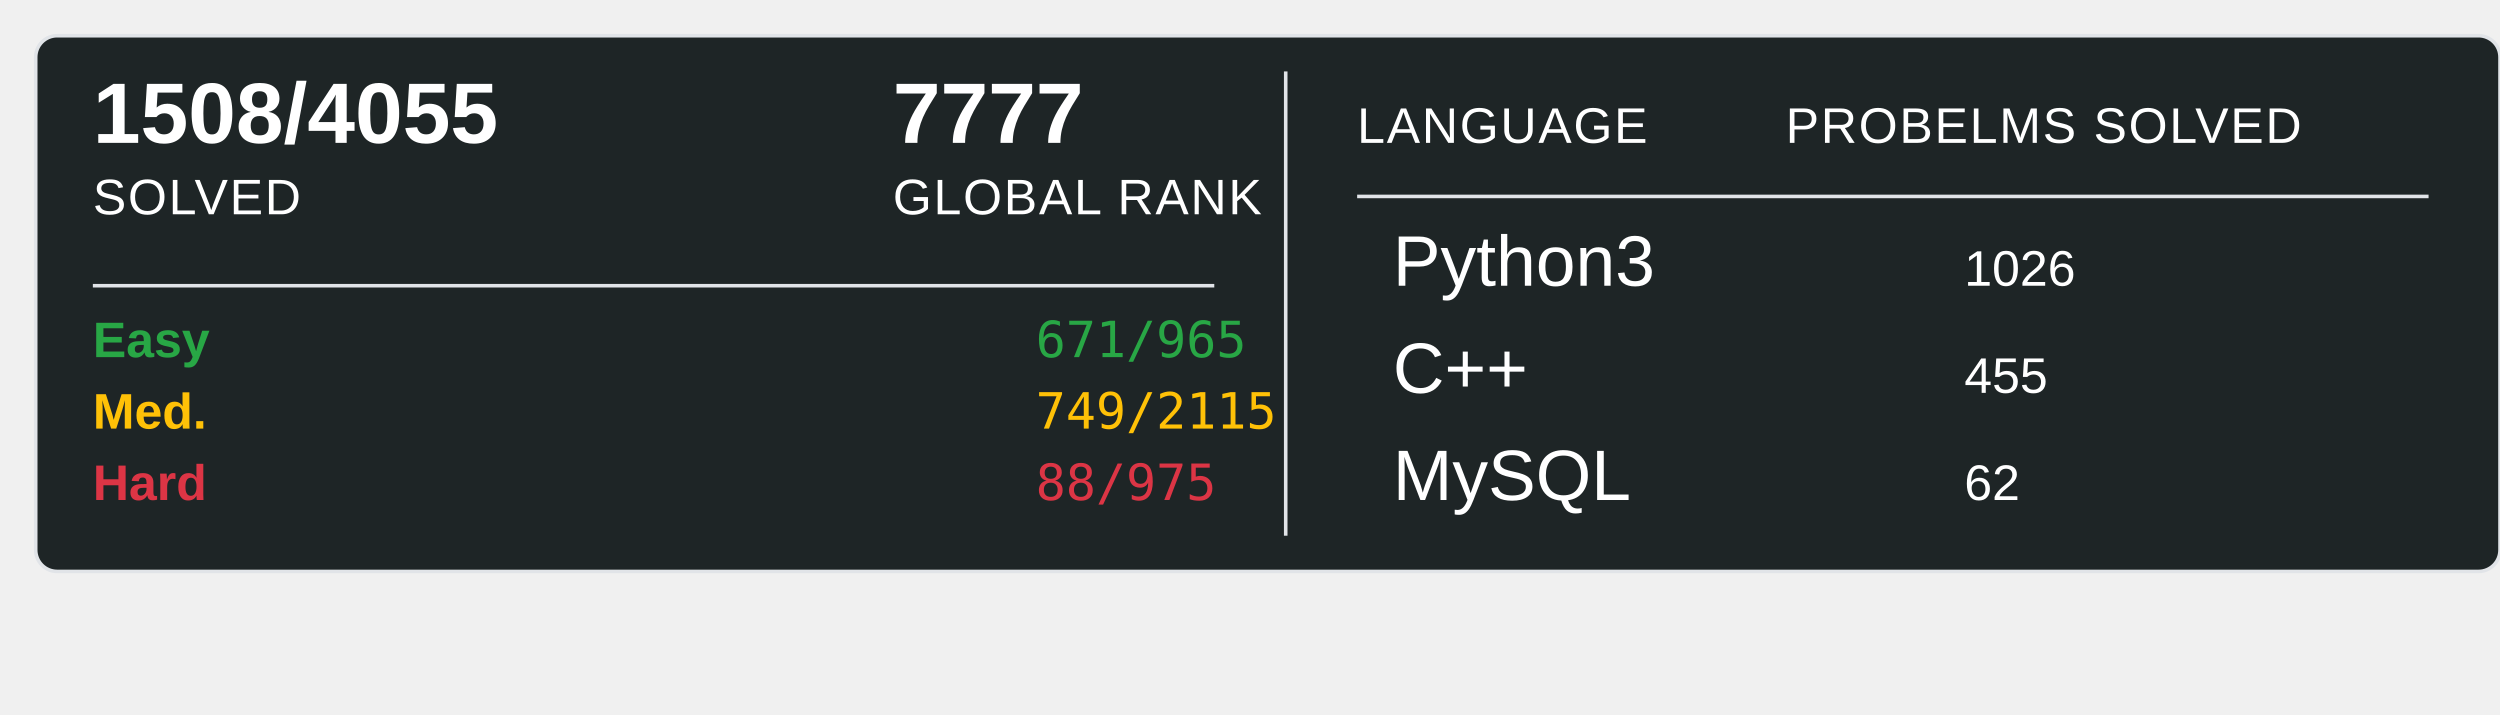
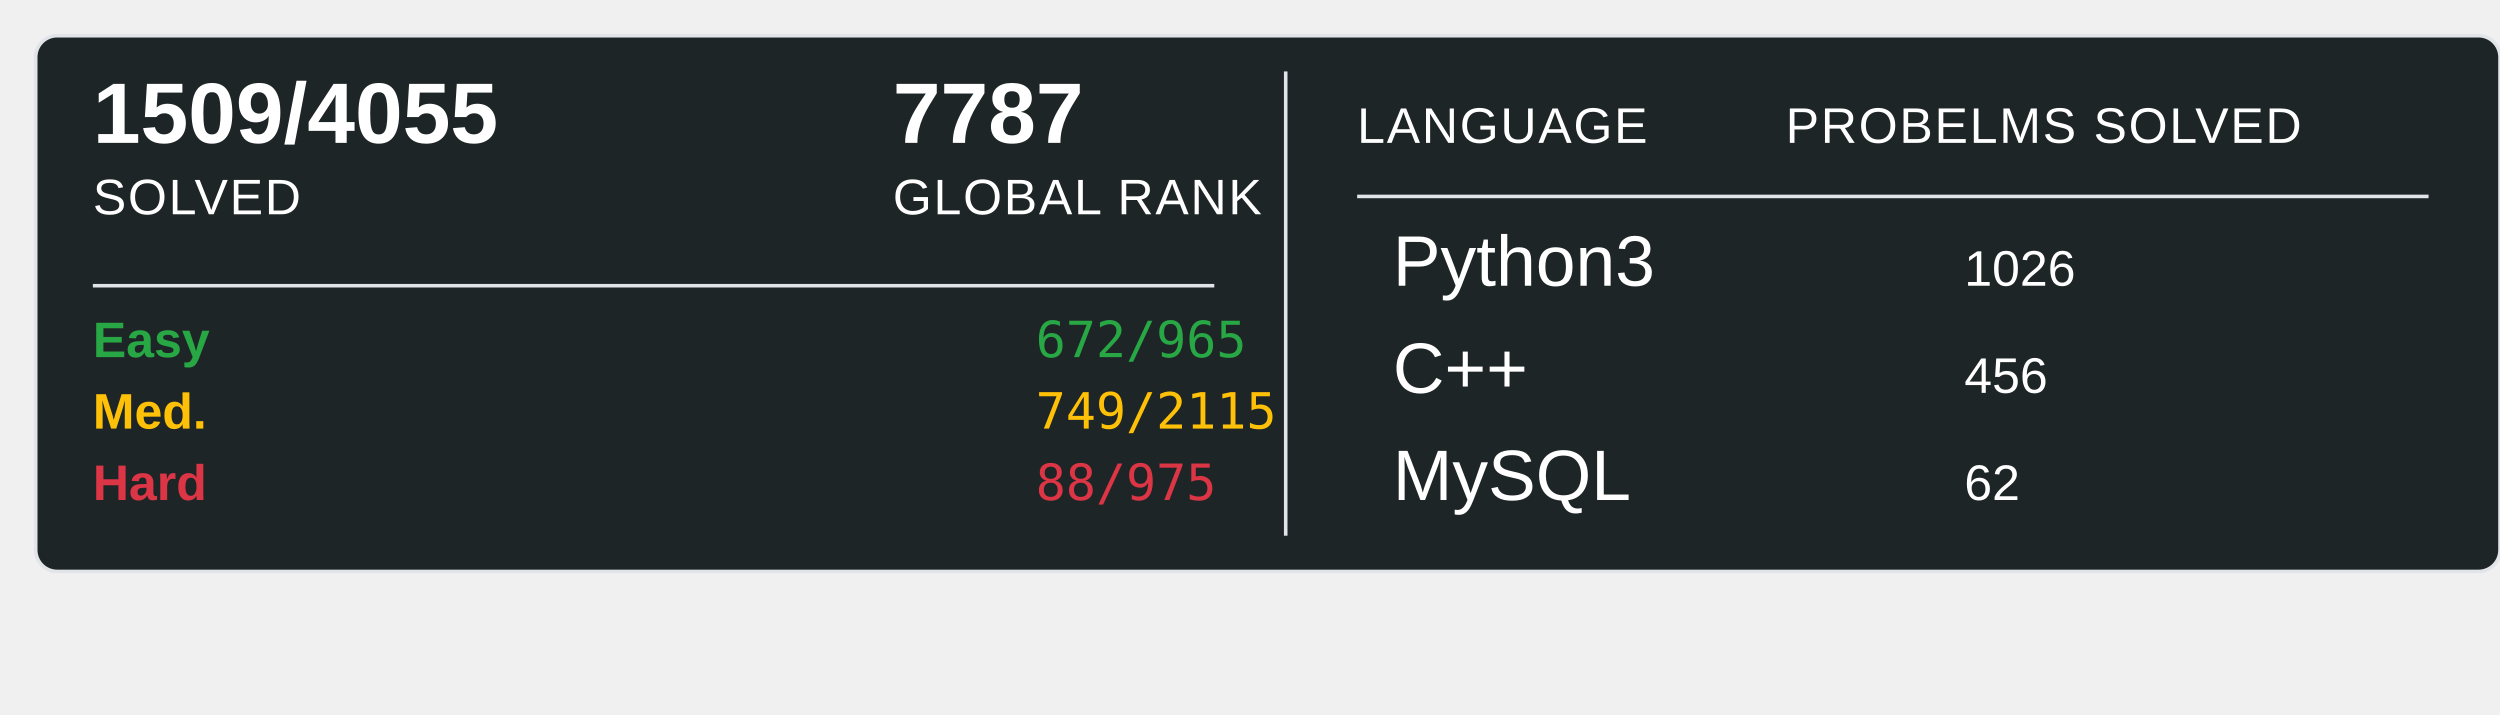
<svg xmlns="http://www.w3.org/2000/svg" width="700" height="200">
  <rect x="10" y="10" width="690" height="150" rx="6" ry="6" fill="#1E2526" stroke="#e1e4e8" stroke-width="1" />
-   <text x="26" y="40" font-family="Arial, sans-serif" font-size="24" font-weight="600" fill="#ffffff">1508/4055</text>
+   <text x="26" y="40" font-family="Arial, sans-serif" font-size="24" font-weight="600" fill="#ffffff">1509/4055</text>
  <text x="26" y="60" font-family="Arial, sans-serif" font-size="14" fill="#ffffff" text-transform="uppercase" letter-spacing="0.5">SOLVED</text>
-   <text x="250" y="40" font-family="Arial, sans-serif" font-size="24" font-weight="600" fill="#ffffff">7777</text>
+   <text x="250" y="40" font-family="Arial, sans-serif" font-size="24" font-weight="600" fill="#ffffff">7787</text>
  <text x="250" y="60" font-family="Arial, sans-serif" font-size="14" fill="#ffffff" text-transform="uppercase" letter-spacing="0.5">GLOBAL RANK</text>
  <line x1="26" y1="80" x2="340" y2="80" stroke="#e1e4e8" stroke-width="1" />
  <text x="26" y="100" font-family="Arial, sans-serif" font-size="14" font-weight="600" fill="#28a745">Easy</text>
-   <text x="290" y="100" font-family="monospace" font-size="14" fill="#28a745">671/965</text>
+   <text x="290" y="100" font-family="monospace" font-size="14" fill="#28a745">672/965</text>
  <text x="26" y="120" font-family="Arial, sans-serif" font-size="14" font-weight="600" fill="#ffc107">Med.</text>
  <text x="290" y="120" font-family="monospace" font-size="14" fill="#ffc107">749/2115</text>
  <text x="26" y="140" font-family="Arial, sans-serif" font-size="14" font-weight="600" fill="#dc3545">Hard</text>
  <text x="290" y="140" font-family="monospace" font-size="14" fill="#dc3545">88/975</text>
  <line x1="360" y1="20" x2="360" y2="150" stroke="#e1e4e8" stroke-width="1" />
  <text x="380" y="40" font-family="Arial, sans-serif" font-size="14" fill="#ffffff" text-transform="uppercase" letter-spacing="0.5">LANGUAGE</text>
  <line x1="380" y1="55" x2="680" y2="55" stroke="#e1e4e8" stroke-width="1" />
  <text x="500" y="40" font-family="Arial, sans-serif" font-size="14" fill="#ffffff" text-transform="uppercase" letter-spacing="0.5">PROBELMS SOLVED</text>
  <text x="390" y="80" font-family="Arial, sans-serif" font-size="20" fill="#ffffff">Python3</text>
  <text x="550" y="80" font-family="Arial, sans-serif" font-size="14" fill="#ffffff">1026</text>
  <text x="390" y="110" font-family="Arial, sans-serif" font-size="20" fill="#ffffff">C++</text>
-   <text x="550" y="110" font-family="Arial, sans-serif" font-size="14" fill="#ffffff">455</text>
+   <text x="550" y="110" font-family="Arial, sans-serif" font-size="14" fill="#ffffff">456</text>
  <text x="390" y="140" font-family="Arial, sans-serif" font-size="20" fill="#ffffff">MySQL</text>
  <text x="550" y="140" font-family="Arial, sans-serif" font-size="14" fill="#ffffff">62</text>
</svg>
